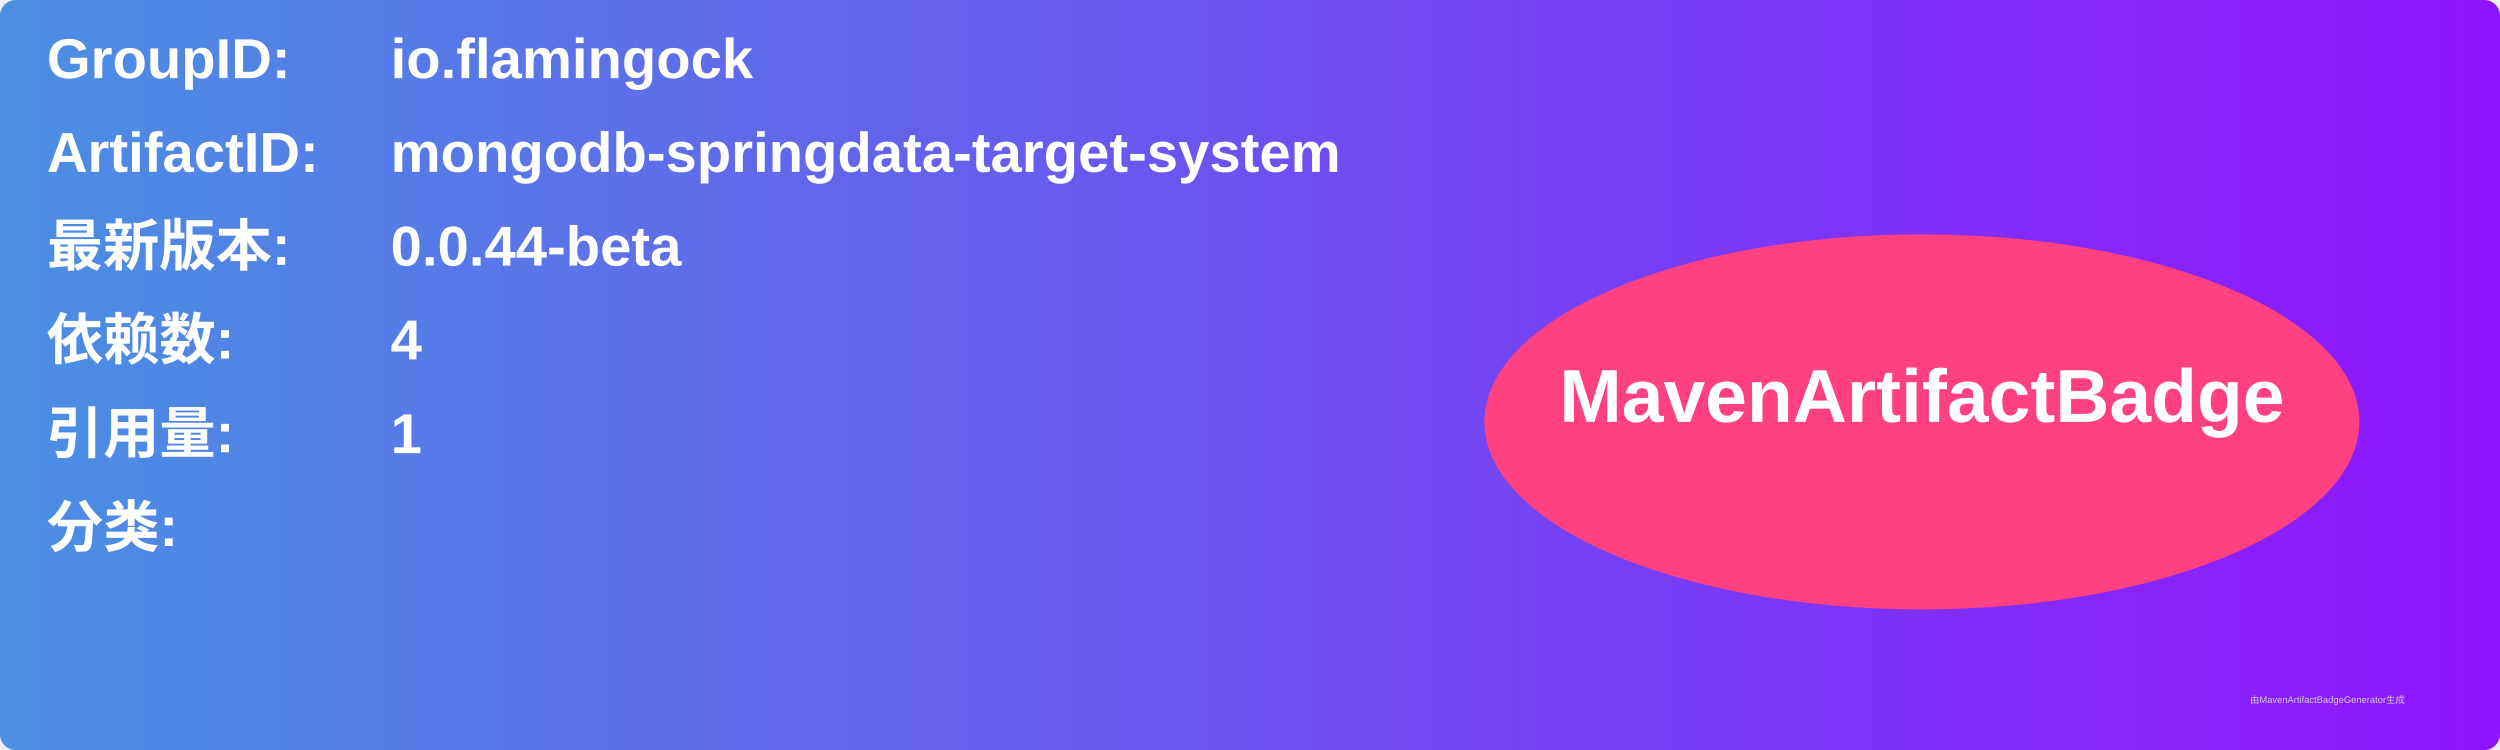
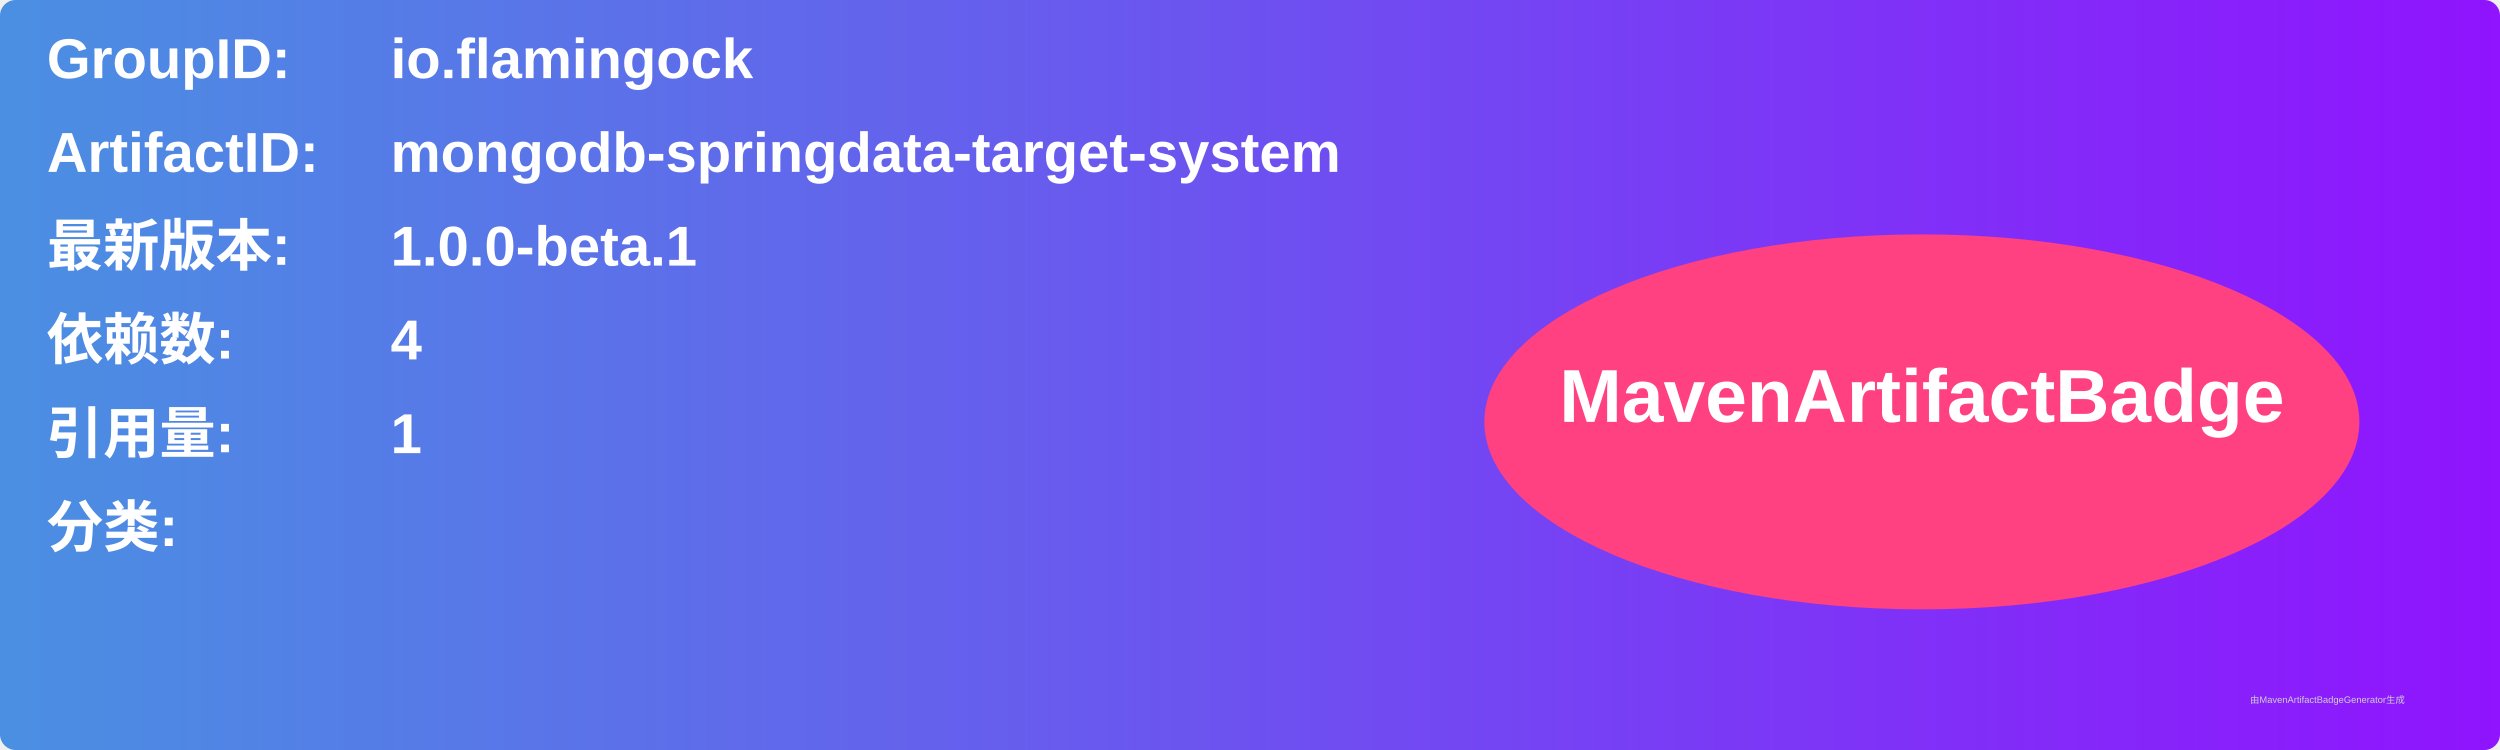
<svg xmlns="http://www.w3.org/2000/svg" width="800" height="240" viewBox="0 0 800 240">
  <linearGradient id="grad" x1="0%" y1="0%" x2="100%" y2="0%">
    <stop offset="0%" stop-color="#4a90e2" />
    <stop offset="100%" stop-color="#9013fe" />
  </linearGradient>
  <rect width="100%" height="100%" rx="5" ry="5" fill="url(#grad)" />
  <g transform="translate(15, 15)">
    <text x="0" y="10" font-family="Arial" font-size="18" fill="white" font-weight="bold" width="260">GroupID:</text>
    <text x="110" y="10" font-family="Arial" font-size="18" fill="white" font-weight="bold" width="460">io.flamingock</text>
    <text x="0" y="40" font-family="Arial" font-size="18" fill="white" font-weight="bold" width="260">ArtifactID:</text>
    <text x="110" y="40" font-family="Arial" font-size="18" fill="white" font-weight="bold" width="460">mongodb-springdata-target-system</text>
    <text x="0" y="70" font-family="Arial" font-size="18" fill="white" font-weight="bold">最新版本:</text>
    <text x="110" y="70" font-family="Arial" font-size="18" fill="white" font-weight="bold">
-       <tspan font-weight="bold">0.0.44-beta</tspan>
+       <tspan font-weight="bold">1.0.0-beta.1</tspan>
    </text>
    <text x="0" y="100" font-family="Arial" font-size="18" fill="white" font-weight="bold">依赖数: </text>
    <text x="110" y="100" font-family="Arial" font-size="18" fill="white">
      <tspan font-weight="bold">4</tspan>
    </text>
    <text x="0" y="130" font-family="Arial" font-size="18" fill="white" font-weight="bold">引用量: </text>
    <text x="110" y="130" font-family="Arial" font-size="18" fill="white">
      <tspan font-weight="bold">1</tspan>
    </text>
    <text x="0" y="160" font-family="Arial" font-size="18" fill="white" font-weight="bold">分类:</text>
    <text x="10" y="190" font-family="Arial" font-size="10" fill="white">
      <tspan font-weight="bold" />
    </text>
    <ellipse cx="600" cy="120" rx="140" ry="60" fill="#ff4081" />
    <text x="600" y="120" text-anchor="middle" font-family="Arial" font-size="24" fill="white" font-weight="bold">MavenArtifactBadge</text>
  </g>
  <text x="720" y="225" font-family="Arial" font-size="3" fill="#d0d0d0">由MavenArtifactBadgeGenerator生成</text>
</svg>
